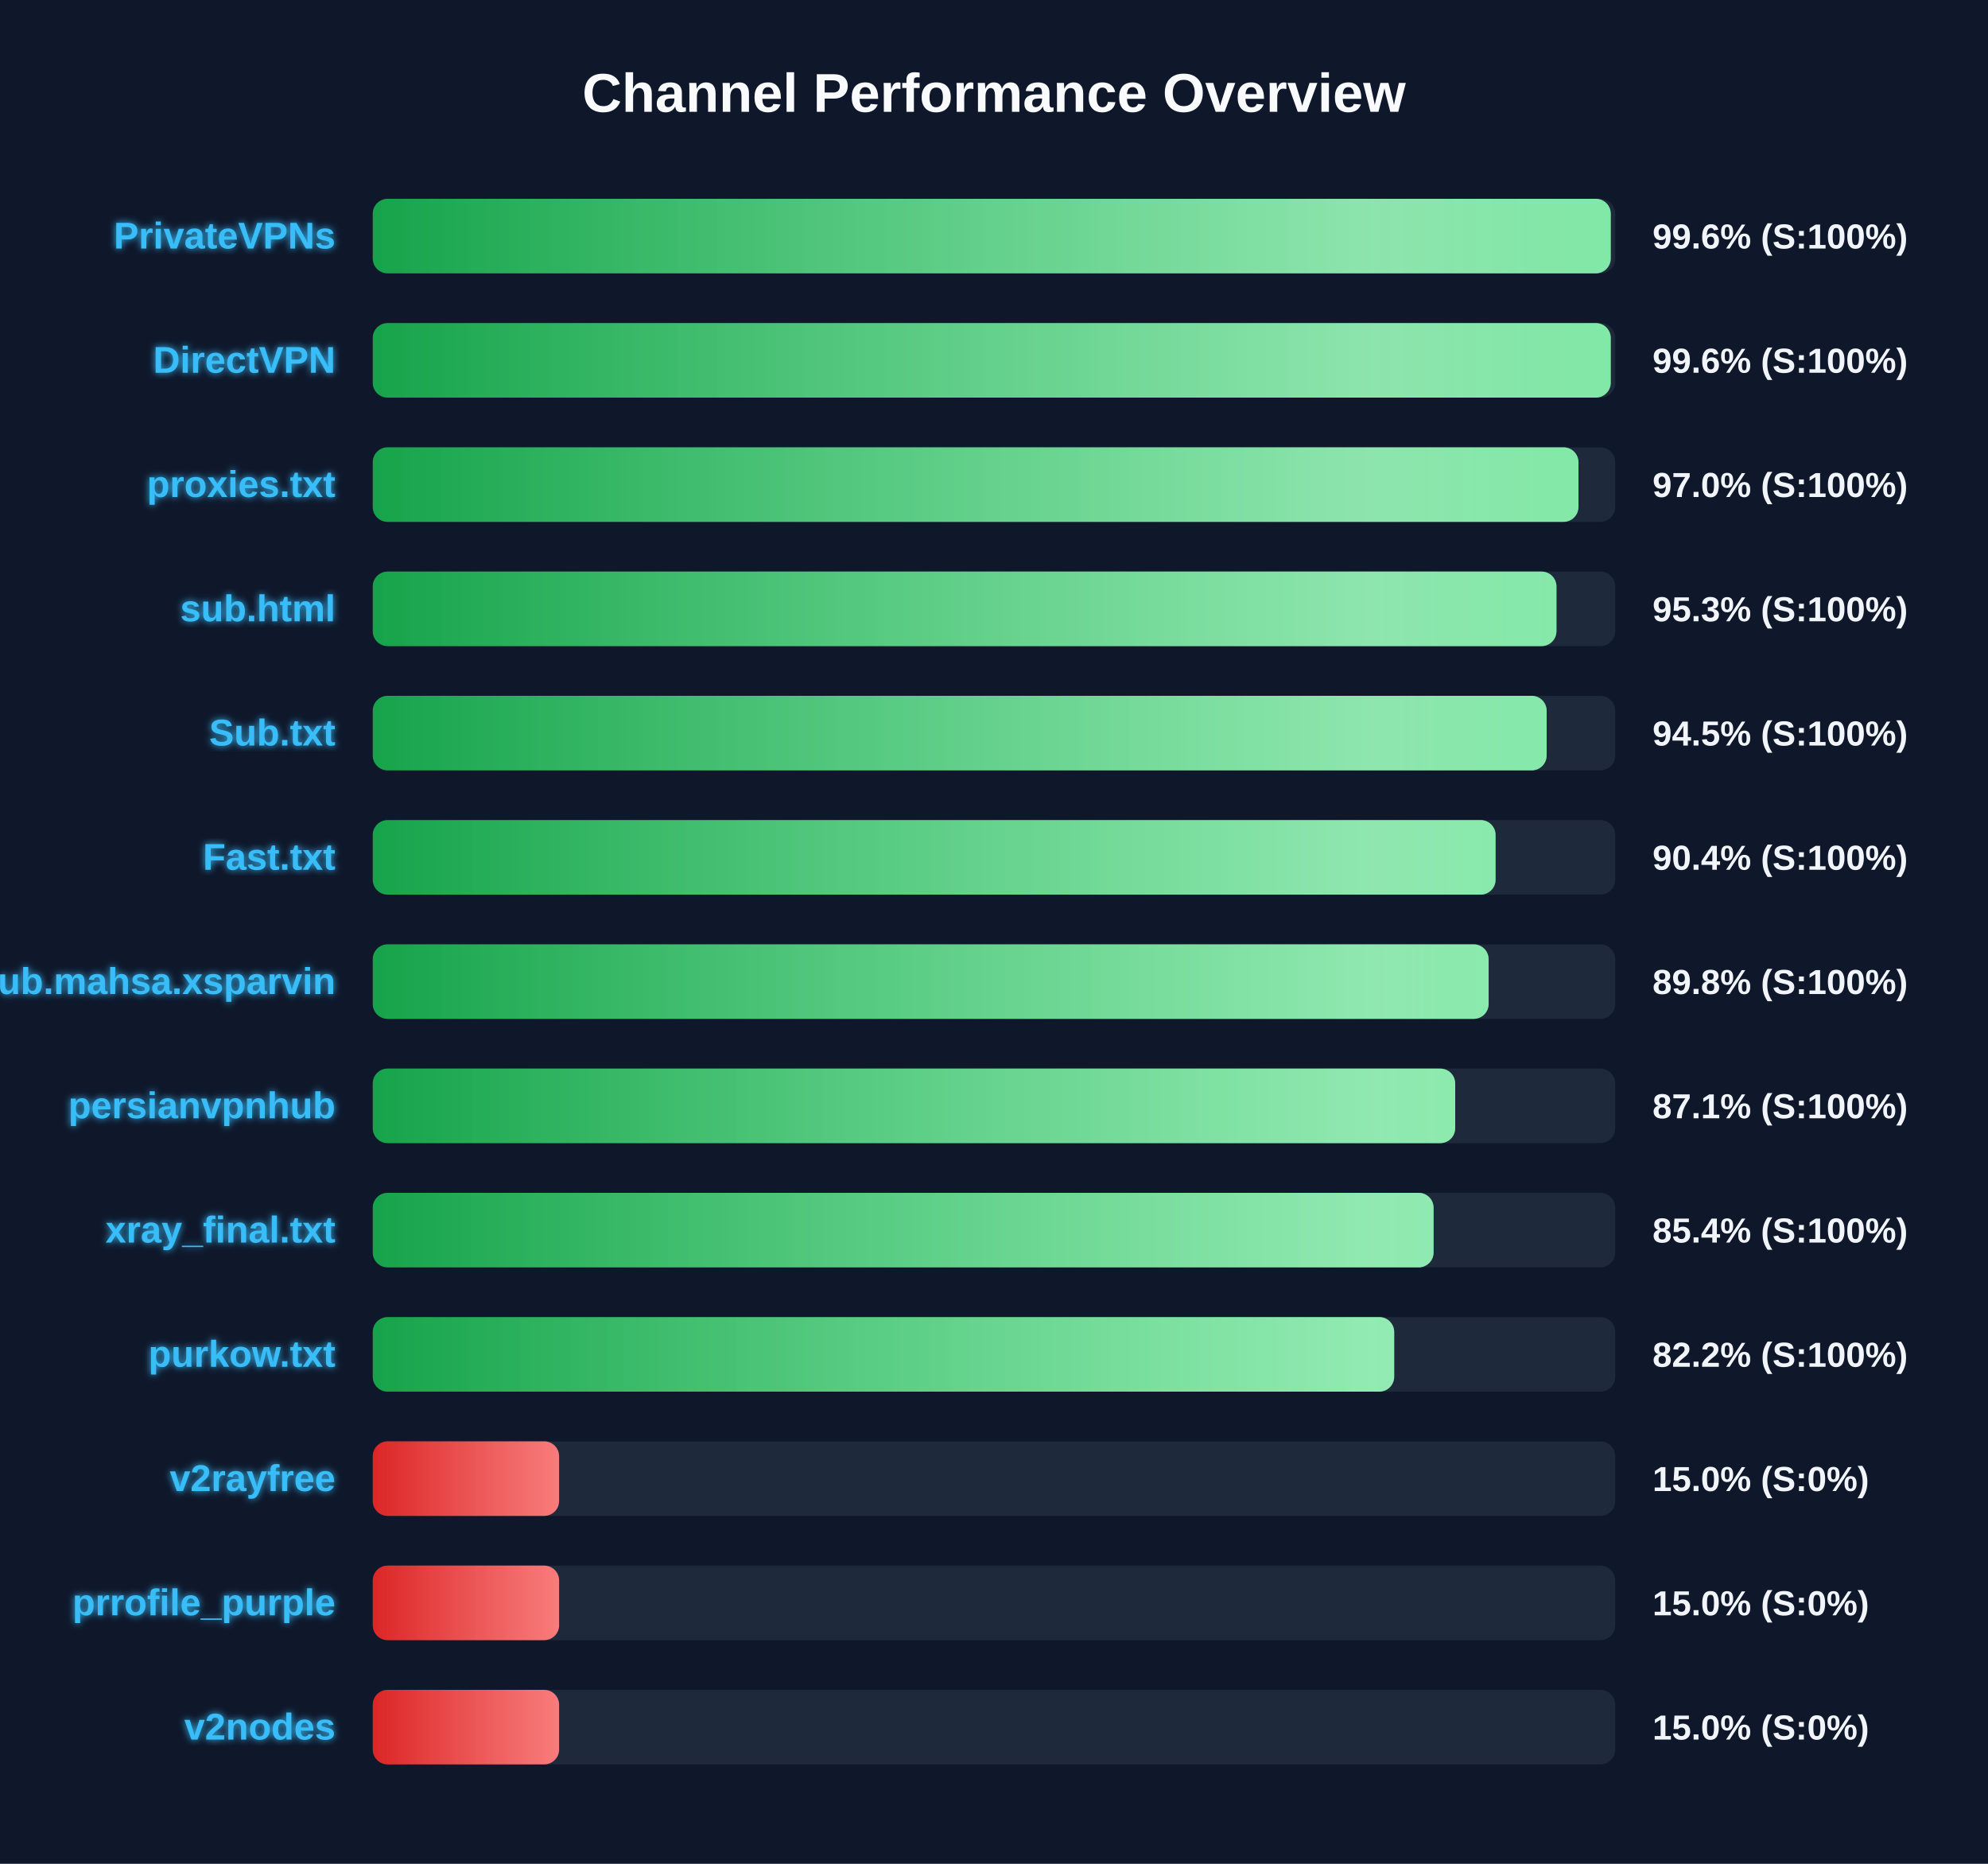
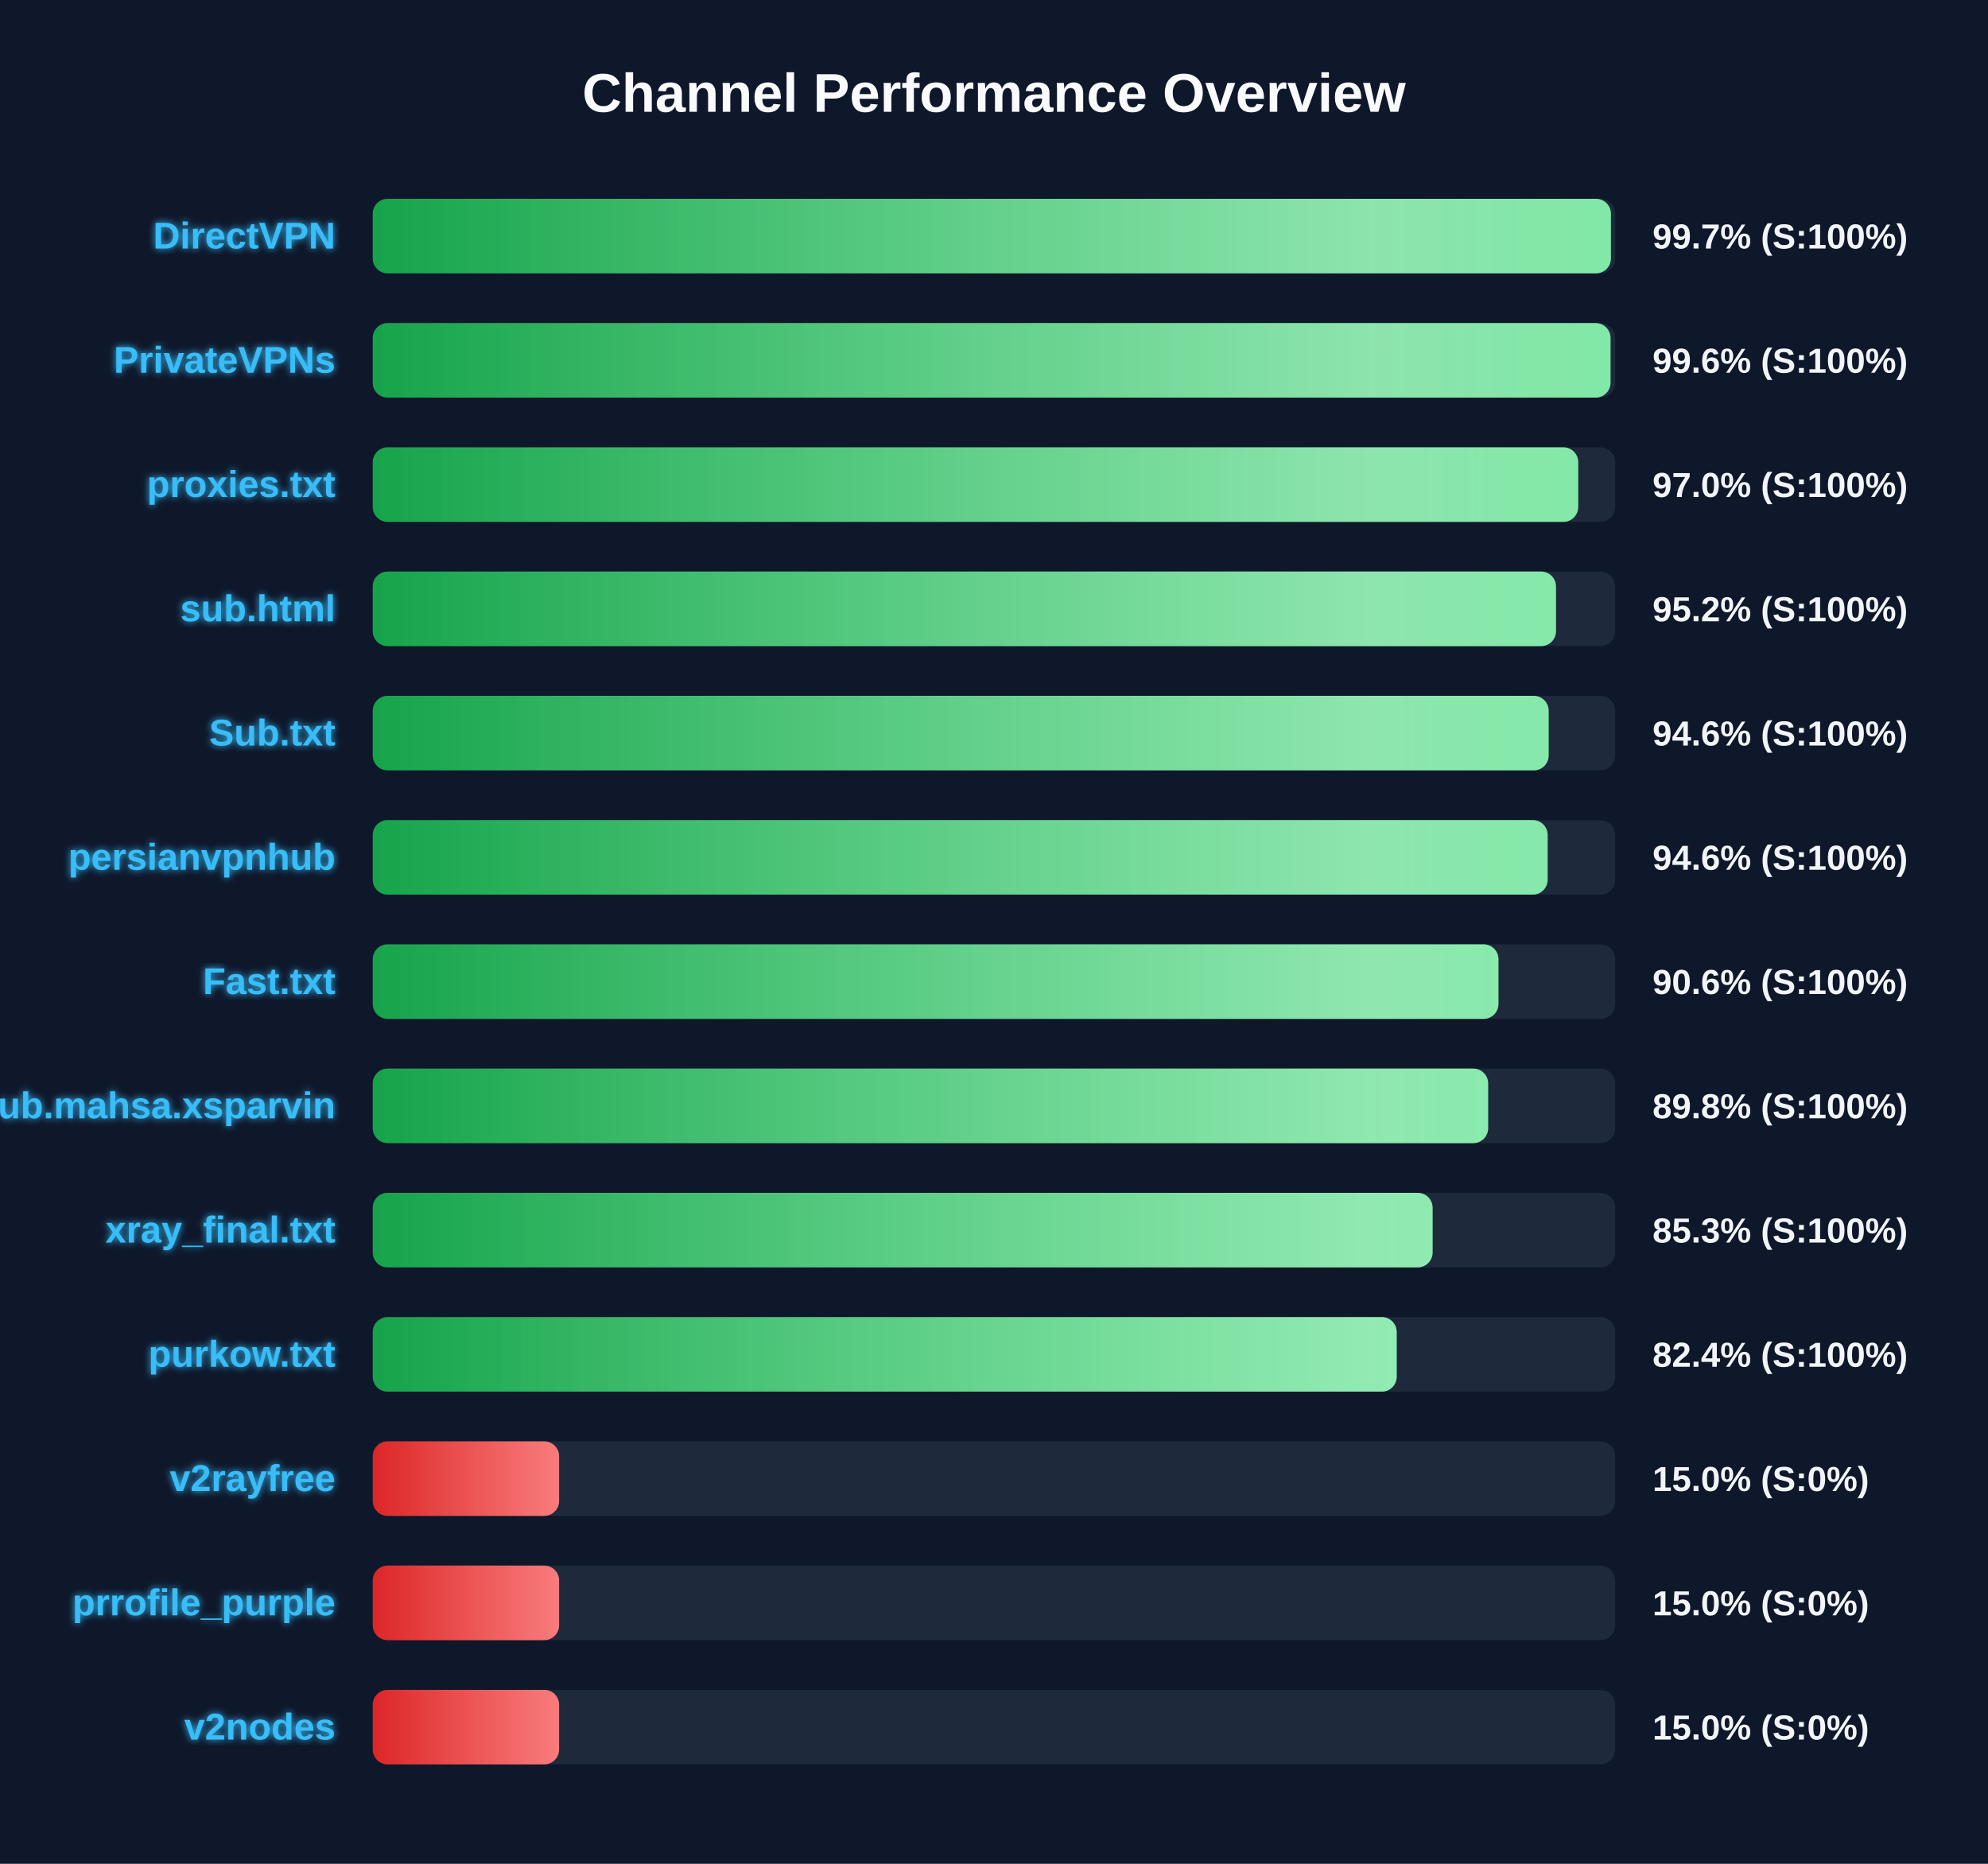
<svg xmlns="http://www.w3.org/2000/svg" width="800" height="750" version="1.1">
  <defs>
    <linearGradient id="grad-green" x1="0%" y1="0%" x2="100%" y2="0%">
      <stop offset="0%" stop-color="#16a34a" />
      <stop offset="100%" stop-color="#4ade80" />
    </linearGradient>
    <linearGradient id="grad-yellow" x1="0%" y1="0%" x2="100%" y2="0%">
      <stop offset="0%" stop-color="#ca8a04" />
      <stop offset="100%" stop-color="#fde047" />
    </linearGradient>
    <linearGradient id="grad-red" x1="0%" y1="0%" x2="100%" y2="0%">
      <stop offset="0%" stop-color="#dc2626" />
      <stop offset="100%" stop-color="#f87171" />
    </linearGradient>
    <linearGradient id="shimmer" x1="0%" y1="0%" x2="100%" y2="0%">
      <stop offset="0%" stop-color="rgba(255,255,255,0)" />
      <stop offset="50%" stop-color="rgba(255,255,255,0.4)" />
      <stop offset="100%" stop-color="rgba(255,255,255,0)" />
    </linearGradient>
    <filter id="glow" x="-20%" y="-20%" width="140%" height="140%">
      <feGaussianBlur stdDeviation="1.5" result="blur" />
      <feComposite in="SourceGraphic" in2="blur" operator="over" />
    </filter>
  </defs>
  <style>
        .bg-rect { fill: #0f172a; }
        .title { font: bold 22px 'Segoe UI', Arial, sans-serif; fill: #f8fafc; }
        .row { font: bold 15px 'Segoe UI', Arial, sans-serif; fill: #38bdf8; filter: url(#glow); }
        .score { font: bold 14px 'Segoe UI', Arial, sans-serif; fill: #f1f5f9; }
        @keyframes shimmer-anim {
            0% { transform: translateX(-100%); }
            100% { transform: translateX(200%); }
        }
        .shimmer-rect {
            animation: shimmer-anim 2.5s infinite linear;
        }
    </style>
  <rect width="100%" height="100%" class="bg-rect" />
  <text x="400" y="45" text-anchor="middle" class="title">Channel Performance Overview</text>
  <rect x="150" y="80" width="500" height="30" fill="#1e293b" rx="6" />
  <clipPath id="clip-0">
-     <rect x="150" y="80" width="498.2" height="30" rx="6" />
+     <rect x="150" y="80" width="498.25" height="30" rx="6" />
  </clipPath>
-   <rect x="150" y="80" width="498.2" height="30" fill="url(#grad-green)" rx="6" />
+   <rect x="150" y="80" width="498.25" height="30" fill="url(#grad-green)" rx="6" />
  <g clip-path="url(#clip-0)">
    <rect x="150" y="80" width="100%" height="30" fill="url(#shimmer)" class="shimmer-rect" />
  </g>
-   <text x="135" y="100" text-anchor="end" class="row">PrivateVPNs</text>
-   <text x="665" y="100" text-anchor="start" class="score">99.6% (S:100%)</text>
+   <text x="135" y="100" text-anchor="end" class="row">DirectVPN</text>
+   <text x="665" y="100" text-anchor="start" class="score">99.7% (S:100%)</text>
  <rect x="150" y="130" width="500" height="30" fill="#1e293b" rx="6" />
  <clipPath id="clip-1">
-     <rect x="150" y="130" width="498.2" height="30" rx="6" />
+     <rect x="150" y="130" width="498.1" height="30" rx="6" />
  </clipPath>
-   <rect x="150" y="130" width="498.2" height="30" fill="url(#grad-green)" rx="6" />
+   <rect x="150" y="130" width="498.1" height="30" fill="url(#grad-green)" rx="6" />
  <g clip-path="url(#clip-1)">
    <rect x="150" y="130" width="100%" height="30" fill="url(#shimmer)" class="shimmer-rect" />
  </g>
-   <text x="135" y="150" text-anchor="end" class="row">DirectVPN</text>
+   <text x="135" y="150" text-anchor="end" class="row">PrivateVPNs</text>
  <text x="665" y="150" text-anchor="start" class="score">99.6% (S:100%)</text>
  <rect x="150" y="180" width="500" height="30" fill="#1e293b" rx="6" />
  <clipPath id="clip-2">
-     <rect x="150" y="180" width="485.2" height="30" rx="6" />
+     <rect x="150" y="180" width="485.1" height="30" rx="6" />
  </clipPath>
-   <rect x="150" y="180" width="485.2" height="30" fill="url(#grad-green)" rx="6" />
+   <rect x="150" y="180" width="485.1" height="30" fill="url(#grad-green)" rx="6" />
  <g clip-path="url(#clip-2)">
    <rect x="150" y="180" width="100%" height="30" fill="url(#shimmer)" class="shimmer-rect" />
  </g>
  <text x="135" y="200" text-anchor="end" class="row">proxies.txt</text>
  <text x="665" y="200" text-anchor="start" class="score">97.0% (S:100%)</text>
  <rect x="150" y="230" width="500" height="30" fill="#1e293b" rx="6" />
  <clipPath id="clip-3">
-     <rect x="150" y="230" width="476.35" height="30" rx="6" />
+     <rect x="150" y="230" width="476.15" height="30" rx="6" />
  </clipPath>
-   <rect x="150" y="230" width="476.35" height="30" fill="url(#grad-green)" rx="6" />
+   <rect x="150" y="230" width="476.15" height="30" fill="url(#grad-green)" rx="6" />
  <g clip-path="url(#clip-3)">
    <rect x="150" y="230" width="100%" height="30" fill="url(#shimmer)" class="shimmer-rect" />
  </g>
  <text x="135" y="250" text-anchor="end" class="row">sub.html</text>
-   <text x="665" y="250" text-anchor="start" class="score">95.3% (S:100%)</text>
+   <text x="665" y="250" text-anchor="start" class="score">95.2% (S:100%)</text>
  <rect x="150" y="280" width="500" height="30" fill="#1e293b" rx="6" />
  <clipPath id="clip-4">
-     <rect x="150" y="280" width="472.4" height="30" rx="6" />
+     <rect x="150" y="280" width="473.2" height="30" rx="6" />
  </clipPath>
-   <rect x="150" y="280" width="472.4" height="30" fill="url(#grad-green)" rx="6" />
+   <rect x="150" y="280" width="473.2" height="30" fill="url(#grad-green)" rx="6" />
  <g clip-path="url(#clip-4)">
    <rect x="150" y="280" width="100%" height="30" fill="url(#shimmer)" class="shimmer-rect" />
  </g>
  <text x="135" y="300" text-anchor="end" class="row">Sub.txt</text>
-   <text x="665" y="300" text-anchor="start" class="score">94.5% (S:100%)</text>
+   <text x="665" y="300" text-anchor="start" class="score">94.6% (S:100%)</text>
  <rect x="150" y="330" width="500" height="30" fill="#1e293b" rx="6" />
  <clipPath id="clip-5">
-     <rect x="150" y="330" width="451.85" height="30" rx="6" />
+     <rect x="150" y="330" width="472.8" height="30" rx="6" />
  </clipPath>
-   <rect x="150" y="330" width="451.85" height="30" fill="url(#grad-green)" rx="6" />
+   <rect x="150" y="330" width="472.8" height="30" fill="url(#grad-green)" rx="6" />
  <g clip-path="url(#clip-5)">
    <rect x="150" y="330" width="100%" height="30" fill="url(#shimmer)" class="shimmer-rect" />
  </g>
-   <text x="135" y="350" text-anchor="end" class="row">Fast.txt</text>
-   <text x="665" y="350" text-anchor="start" class="score">90.4% (S:100%)</text>
+   <text x="135" y="350" text-anchor="end" class="row">persianvpnhub</text>
+   <text x="665" y="350" text-anchor="start" class="score">94.6% (S:100%)</text>
  <rect x="150" y="380" width="500" height="30" fill="#1e293b" rx="6" />
  <clipPath id="clip-6">
-     <rect x="150" y="380" width="449.05" height="30" rx="6" />
+     <rect x="150" y="380" width="453.0" height="30" rx="6" />
  </clipPath>
-   <rect x="150" y="380" width="449.05" height="30" fill="url(#grad-green)" rx="6" />
+   <rect x="150" y="380" width="453.0" height="30" fill="url(#grad-green)" rx="6" />
  <g clip-path="url(#clip-6)">
    <rect x="150" y="380" width="100%" height="30" fill="url(#shimmer)" class="shimmer-rect" />
  </g>
-   <text x="135" y="400" text-anchor="end" class="row">Sub.mahsa.xsparvin</text>
-   <text x="665" y="400" text-anchor="start" class="score">89.8% (S:100%)</text>
+   <text x="135" y="400" text-anchor="end" class="row">Fast.txt</text>
+   <text x="665" y="400" text-anchor="start" class="score">90.6% (S:100%)</text>
  <rect x="150" y="430" width="500" height="30" fill="#1e293b" rx="6" />
  <clipPath id="clip-7">
-     <rect x="150" y="430" width="435.6" height="30" rx="6" />
+     <rect x="150" y="430" width="448.85" height="30" rx="6" />
  </clipPath>
-   <rect x="150" y="430" width="435.6" height="30" fill="url(#grad-green)" rx="6" />
+   <rect x="150" y="430" width="448.85" height="30" fill="url(#grad-green)" rx="6" />
  <g clip-path="url(#clip-7)">
    <rect x="150" y="430" width="100%" height="30" fill="url(#shimmer)" class="shimmer-rect" />
  </g>
-   <text x="135" y="450" text-anchor="end" class="row">persianvpnhub</text>
-   <text x="665" y="450" text-anchor="start" class="score">87.1% (S:100%)</text>
+   <text x="135" y="450" text-anchor="end" class="row">Sub.mahsa.xsparvin</text>
+   <text x="665" y="450" text-anchor="start" class="score">89.8% (S:100%)</text>
  <rect x="150" y="480" width="500" height="30" fill="#1e293b" rx="6" />
  <clipPath id="clip-8">
-     <rect x="150" y="480" width="426.9" height="30" rx="6" />
+     <rect x="150" y="480" width="426.5" height="30" rx="6" />
  </clipPath>
-   <rect x="150" y="480" width="426.9" height="30" fill="url(#grad-green)" rx="6" />
+   <rect x="150" y="480" width="426.5" height="30" fill="url(#grad-green)" rx="6" />
  <g clip-path="url(#clip-8)">
    <rect x="150" y="480" width="100%" height="30" fill="url(#shimmer)" class="shimmer-rect" />
  </g>
  <text x="135" y="500" text-anchor="end" class="row">xray_final.txt</text>
-   <text x="665" y="500" text-anchor="start" class="score">85.4% (S:100%)</text>
+   <text x="665" y="500" text-anchor="start" class="score">85.3% (S:100%)</text>
  <rect x="150" y="530" width="500" height="30" fill="#1e293b" rx="6" />
  <clipPath id="clip-9">
-     <rect x="150" y="530" width="411.05" height="30" rx="6" />
+     <rect x="150" y="530" width="412.05" height="30" rx="6" />
  </clipPath>
-   <rect x="150" y="530" width="411.05" height="30" fill="url(#grad-green)" rx="6" />
+   <rect x="150" y="530" width="412.05" height="30" fill="url(#grad-green)" rx="6" />
  <g clip-path="url(#clip-9)">
    <rect x="150" y="530" width="100%" height="30" fill="url(#shimmer)" class="shimmer-rect" />
  </g>
  <text x="135" y="550" text-anchor="end" class="row">purkow.txt</text>
-   <text x="665" y="550" text-anchor="start" class="score">82.2% (S:100%)</text>
+   <text x="665" y="550" text-anchor="start" class="score">82.4% (S:100%)</text>
  <rect x="150" y="580" width="500" height="30" fill="#1e293b" rx="6" />
  <clipPath id="clip-10">
    <rect x="150" y="580" width="75.0" height="30" rx="6" />
  </clipPath>
  <rect x="150" y="580" width="75.0" height="30" fill="url(#grad-red)" rx="6" />
  <g clip-path="url(#clip-10)">
    <rect x="150" y="580" width="100%" height="30" fill="url(#shimmer)" class="shimmer-rect" />
  </g>
  <text x="135" y="600" text-anchor="end" class="row">v2rayfree</text>
  <text x="665" y="600" text-anchor="start" class="score">15.0% (S:0%)</text>
  <rect x="150" y="630" width="500" height="30" fill="#1e293b" rx="6" />
  <clipPath id="clip-11">
    <rect x="150" y="630" width="75.0" height="30" rx="6" />
  </clipPath>
  <rect x="150" y="630" width="75.0" height="30" fill="url(#grad-red)" rx="6" />
  <g clip-path="url(#clip-11)">
    <rect x="150" y="630" width="100%" height="30" fill="url(#shimmer)" class="shimmer-rect" />
  </g>
  <text x="135" y="650" text-anchor="end" class="row">prrofile_purple</text>
  <text x="665" y="650" text-anchor="start" class="score">15.0% (S:0%)</text>
  <rect x="150" y="680" width="500" height="30" fill="#1e293b" rx="6" />
  <clipPath id="clip-12">
    <rect x="150" y="680" width="75.0" height="30" rx="6" />
  </clipPath>
  <rect x="150" y="680" width="75.0" height="30" fill="url(#grad-red)" rx="6" />
  <g clip-path="url(#clip-12)">
    <rect x="150" y="680" width="100%" height="30" fill="url(#shimmer)" class="shimmer-rect" />
  </g>
  <text x="135" y="700" text-anchor="end" class="row">v2nodes</text>
  <text x="665" y="700" text-anchor="start" class="score">15.0% (S:0%)</text>
</svg>
